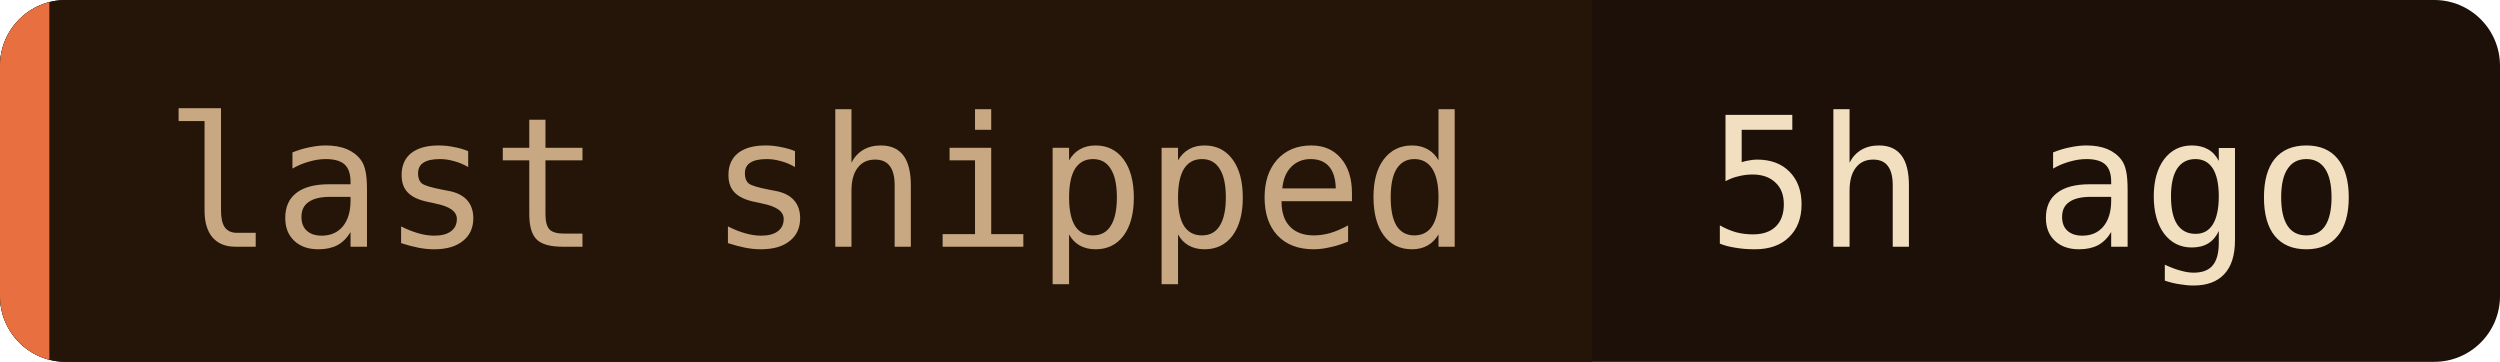
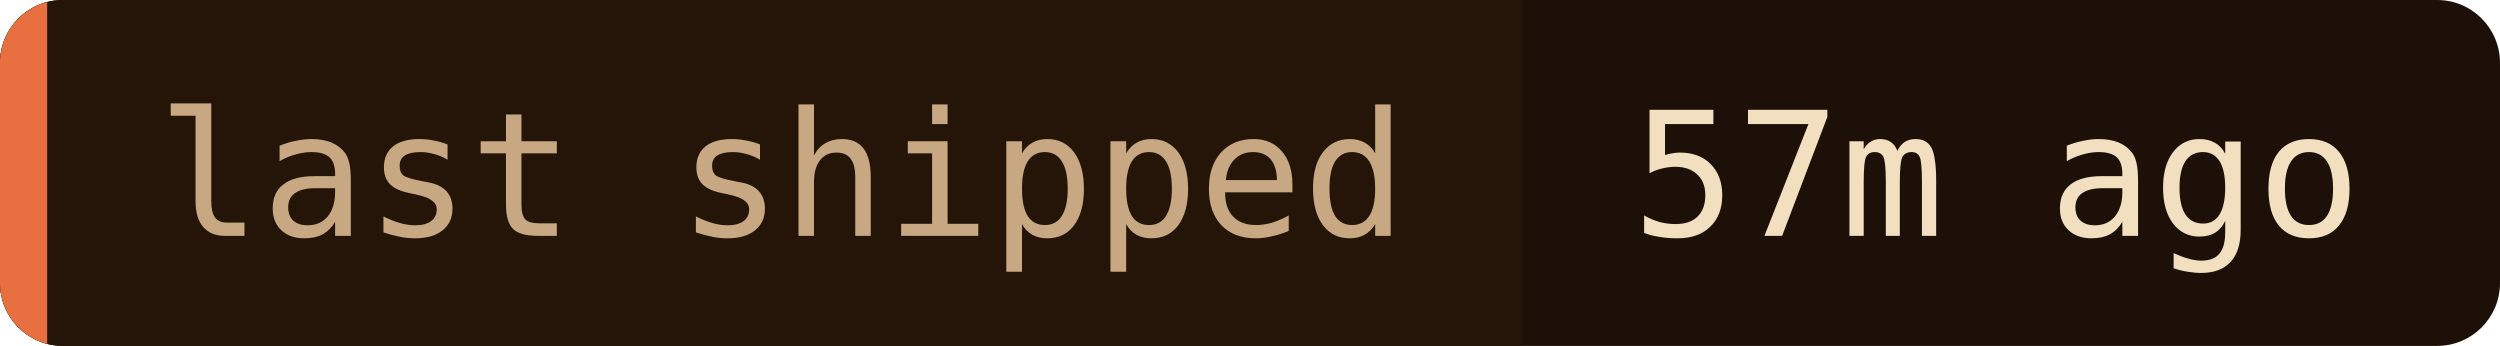
- <svg xmlns="http://www.w3.org/2000/svg" width="152" height="22" role="img" aria-label="last shipped: 5h ago">
+ <svg xmlns="http://www.w3.org/2000/svg" width="159" height="22" role="img" aria-label="last shipped: 57m ago">
  <clipPath id="c">
-     <rect width="152" height="22" rx="4" />
+     <rect width="159" height="22" rx="4" />
  </clipPath>
  <g clip-path="url(#c)">
-     <rect width="152" height="22" fill="#1c1008" />
+     <rect width="159" height="22" fill="#1c1008" />
    <rect width="96.8" height="22" fill="#241508" />
    <rect width="3" height="22" fill="#e87040" />
  </g>
  <g font-family="'JetBrains Mono', 'Fira Code', ui-monospace, SFMono-Regular, Menlo, monospace" font-size="11">
    <text x="10" y="15" fill="#c8a882">last shipped</text>
-     <text x="103.8" y="15" fill="#f2dfc0">5h ago</text>
+     <text x="103.8" y="15" fill="#f2dfc0">57m ago</text>
  </g>
</svg>
